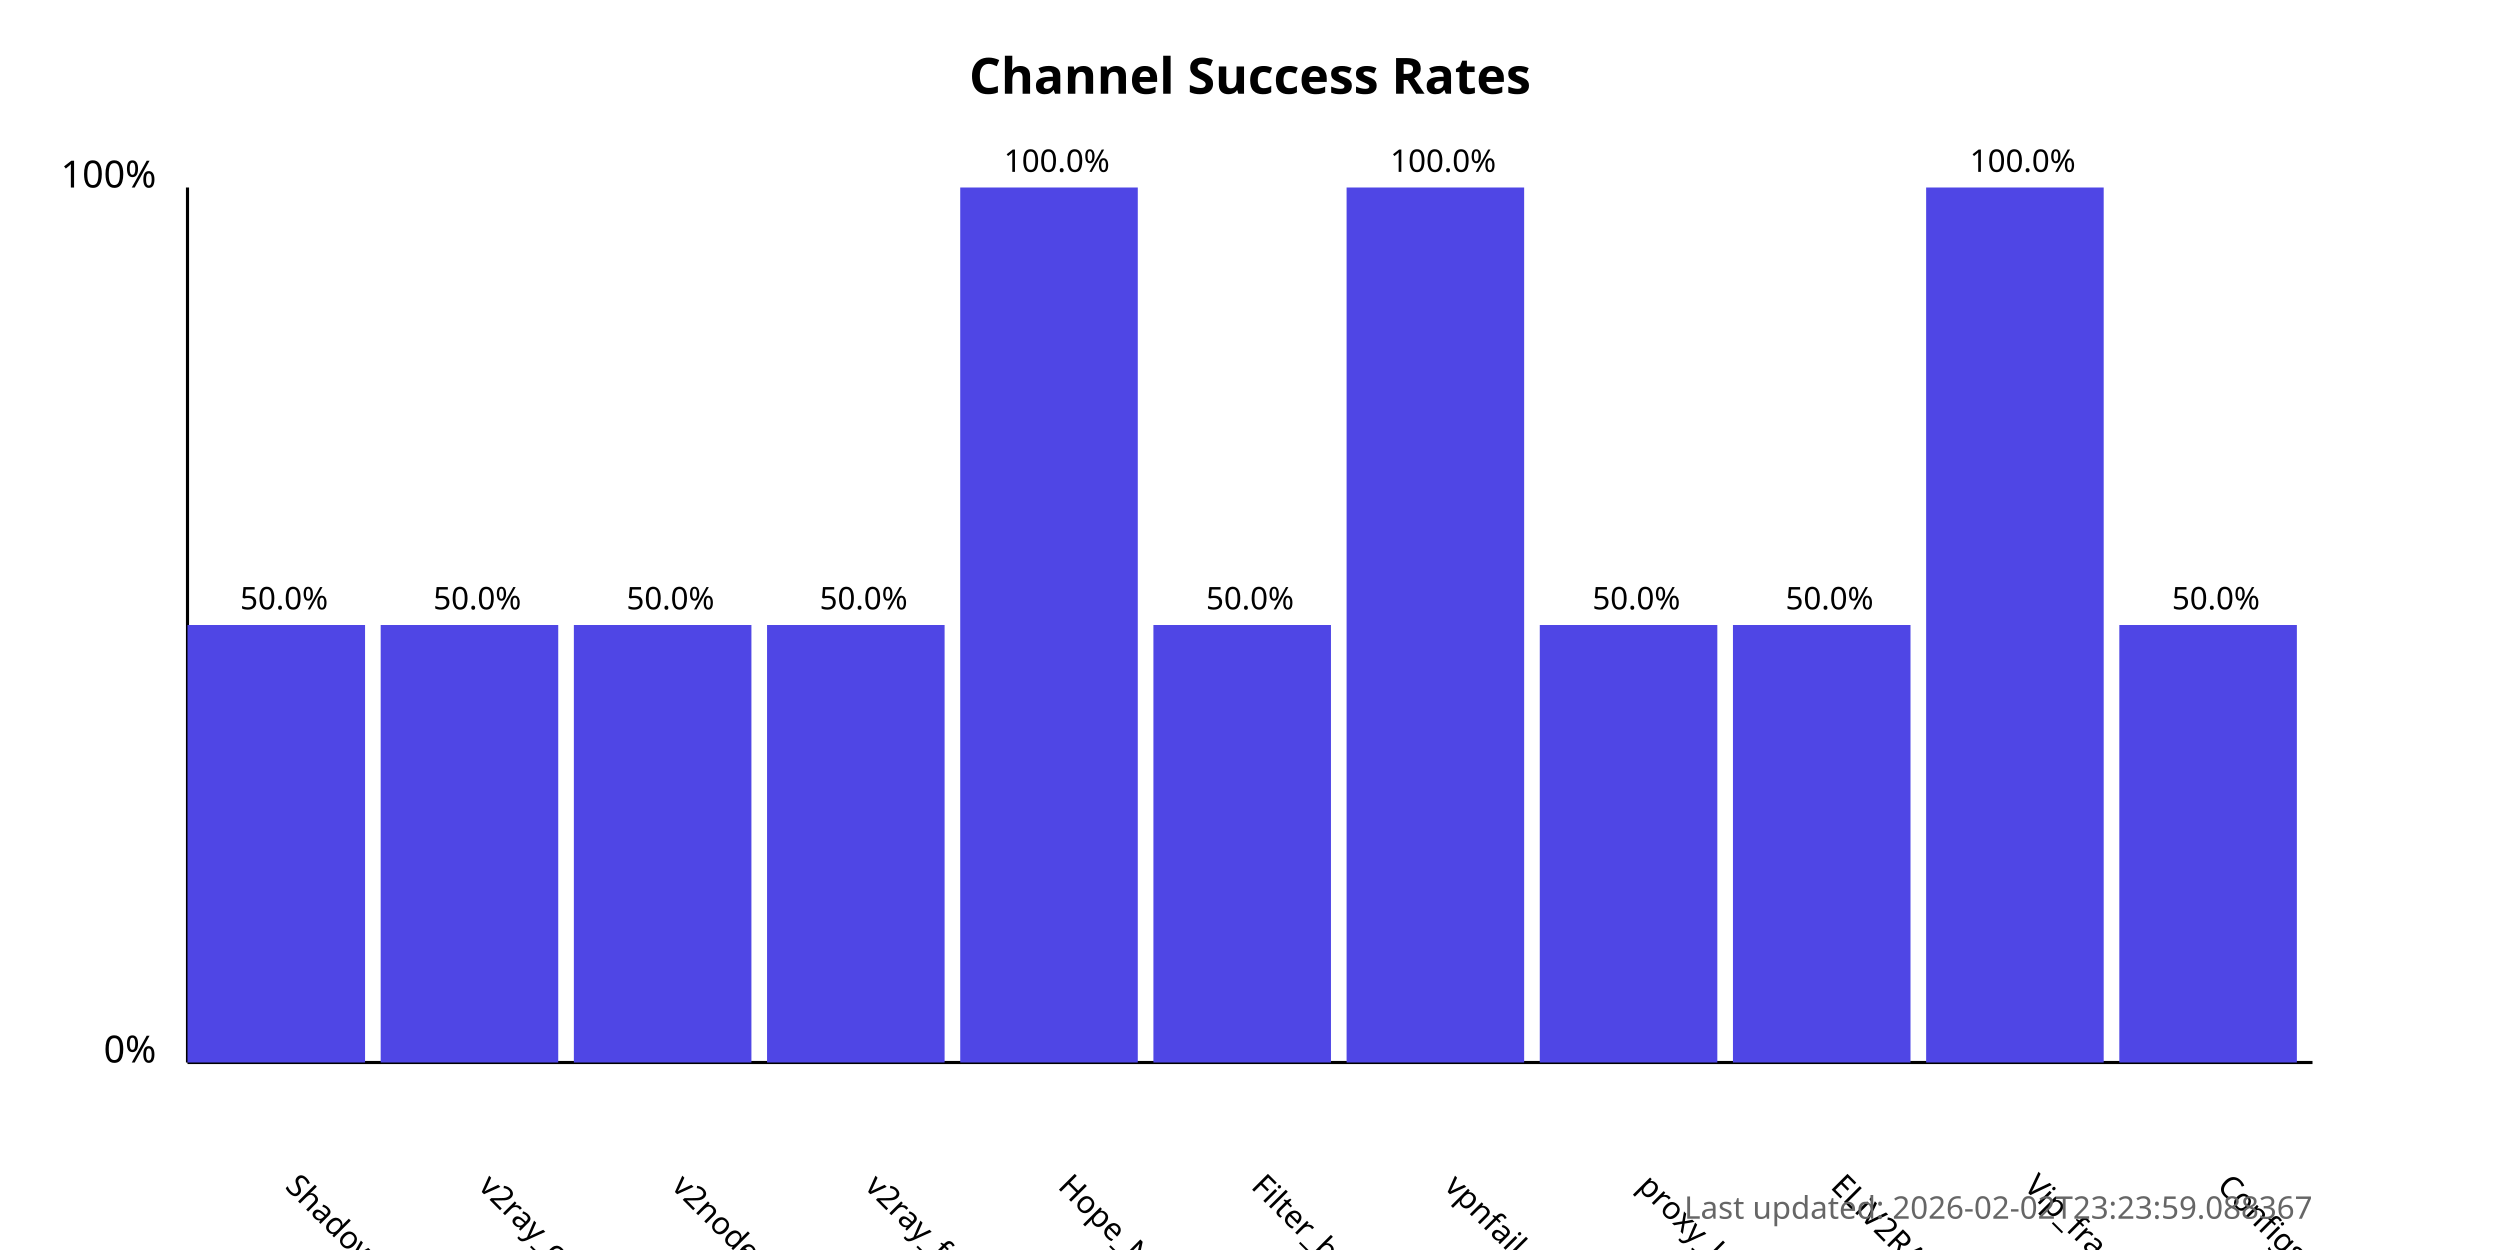
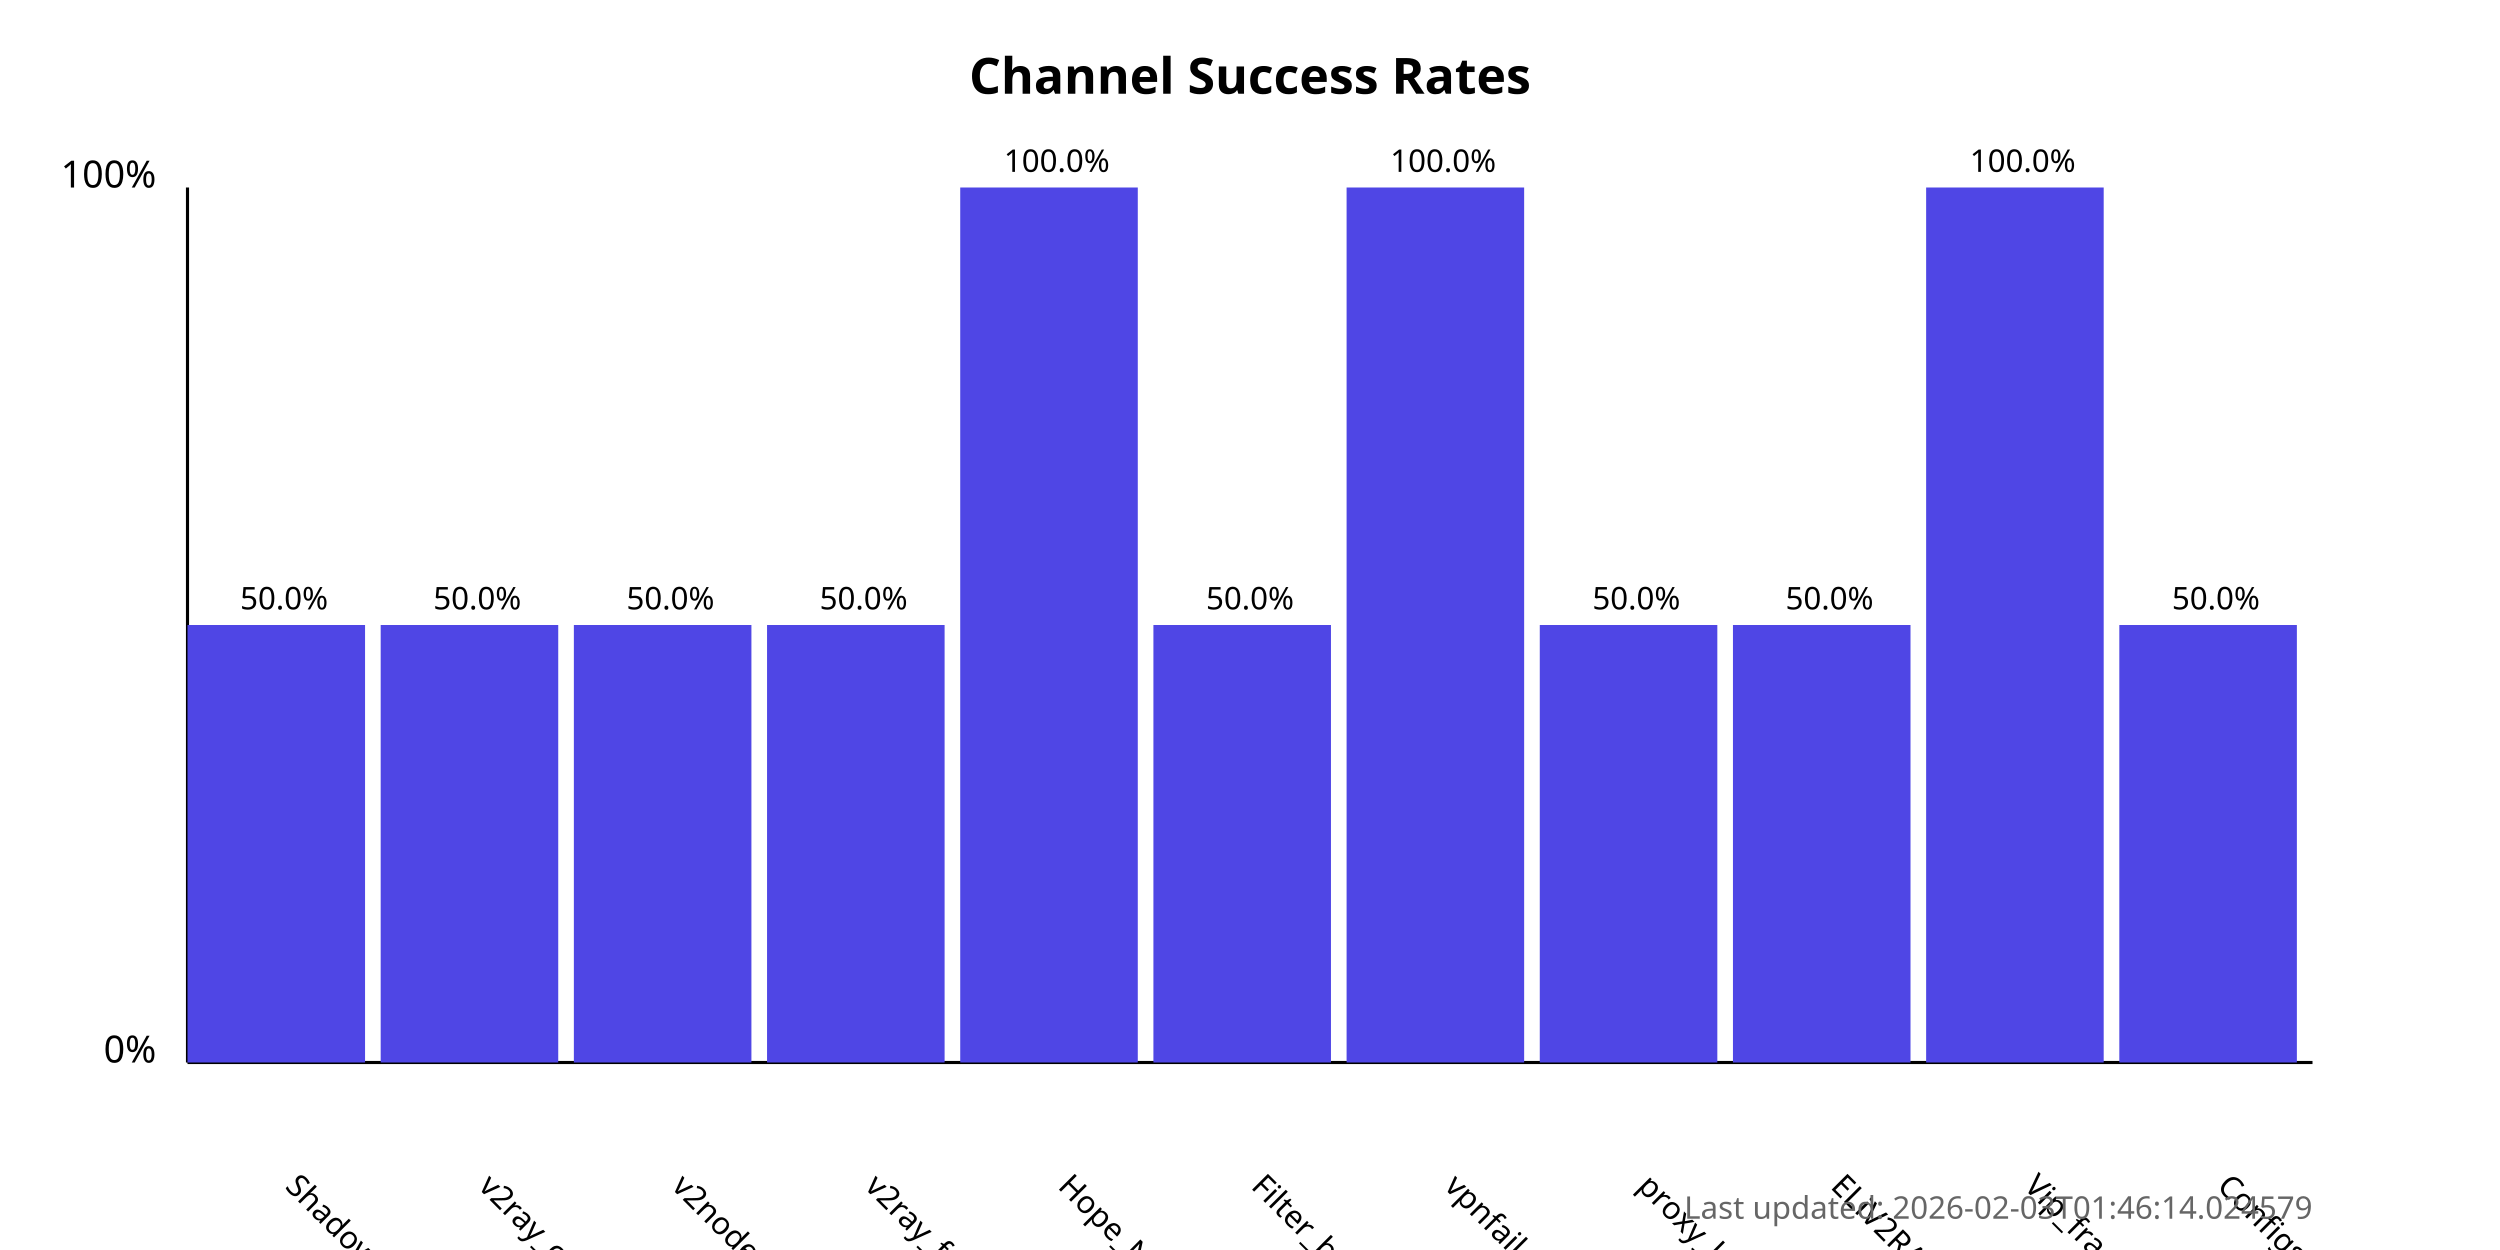
<svg xmlns="http://www.w3.org/2000/svg" width="800" height="400">
  <style>
            .chart-title { font: bold 16px sans-serif; }
            .axis-label { font: 12px sans-serif; }
            .tick-label { font: 10px sans-serif; }
            .bar { fill: #4f46e5; }
            .bar:hover { fill: #6366f1; }
            .timestamp { font: 10px sans-serif; fill: #666; }
        </style>
  <text x="400.0" y="30" text-anchor="middle" class="chart-title">
            Channel Success Rates
        </text>
  <line x1="60" y1="340" x2="60" y2="60" stroke="black" stroke-width="1" />
  <line x1="60" y1="340" x2="740" y2="340" stroke="black" stroke-width="1" />
  <text x="50" y="340" text-anchor="end" class="axis-label">0%</text>
  <text x="50" y="60" text-anchor="end" class="axis-label">100%</text>
  <g>
    <rect x="60" y="200.0" width="56.818" height="140.0" class="bar" />
    <text x="90.909" y="380" transform="rotate(45, 90.90909, 380)" text-anchor="start" class="tick-label">
                ShadowProxy66
            </text>
    <text x="90.909" y="195.0" text-anchor="middle" class="tick-label">
                50.0%
            </text>
  </g>
  <g>
    <rect x="121.818" y="200.0" width="56.818" height="140.0" class="bar" />
    <text x="152.727" y="380" transform="rotate(45, 152.7273, 380)" text-anchor="start" class="tick-label">
                v2ray_configs_pool
            </text>
    <text x="152.727" y="195.0" text-anchor="middle" class="tick-label">
                50.0%
            </text>
  </g>
  <g>
    <rect x="183.636" y="200.0" width="56.818" height="140.0" class="bar" />
    <text x="214.545" y="380" transform="rotate(45, 214.5455, 380)" text-anchor="start" class="tick-label">
                v2nodes
            </text>
    <text x="214.545" y="195.0" text-anchor="middle" class="tick-label">
                50.0%
            </text>
  </g>
  <g>
    <rect x="245.455" y="200.0" width="56.818" height="140.0" class="bar" />
    <text x="276.364" y="380" transform="rotate(45, 276.3636, 380)" text-anchor="start" class="tick-label">
                v2ray_free_conf
            </text>
    <text x="276.364" y="195.0" text-anchor="middle" class="tick-label">
                50.0%
            </text>
  </g>
  <g>
    <rect x="307.273" y="60.0" width="56.818" height="280.0" class="bar" />
    <text x="338.182" y="380" transform="rotate(45, 338.1818, 380)" text-anchor="start" class="tick-label">
                Hope_Net
            </text>
    <text x="338.182" y="55.0" text-anchor="middle" class="tick-label">
                100.0%
            </text>
  </g>
  <g>
    <rect x="369.091" y="200.0" width="56.818" height="140.0" class="bar" />
    <text x="400.0" y="380" transform="rotate(45, 400.0, 380)" text-anchor="start" class="tick-label">
                Filter_breaker
            </text>
    <text x="400.0" y="195.0" text-anchor="middle" class="tick-label">
                50.0%
            </text>
  </g>
  <g>
    <rect x="430.909" y="60.0" width="56.818" height="280.0" class="bar" />
    <text x="461.818" y="380" transform="rotate(45, 461.8182, 380)" text-anchor="start" class="tick-label">
                vpnfail_vless
            </text>
    <text x="461.818" y="55.0" text-anchor="middle" class="tick-label">
                100.0%
            </text>
  </g>
  <g>
    <rect x="492.727" y="200.0" width="56.818" height="140.0" class="bar" />
    <text x="523.636" y="380" transform="rotate(45, 523.6364, 380)" text-anchor="start" class="tick-label">
                proxy_kafee
            </text>
    <text x="523.636" y="195.0" text-anchor="middle" class="tick-label">
                50.0%
            </text>
  </g>
  <g>
    <rect x="554.545" y="200.0" width="56.818" height="140.0" class="bar" />
    <text x="585.455" y="380" transform="rotate(45, 585.4545, 380)" text-anchor="start" class="tick-label">
                ELiV2RAY
            </text>
    <text x="585.455" y="195.0" text-anchor="middle" class="tick-label">
                50.0%
            </text>
  </g>
  <g>
    <rect x="616.364" y="60.0" width="56.818" height="280.0" class="bar" />
    <text x="647.273" y="380" transform="rotate(45, 647.2727, 380)" text-anchor="start" class="tick-label">
                Vip_fragment_v2ray
            </text>
    <text x="647.273" y="55.0" text-anchor="middle" class="tick-label">
                100.0%
            </text>
  </g>
  <g>
    <rect x="678.182" y="200.0" width="56.818" height="140.0" class="bar" />
    <text x="709.091" y="380" transform="rotate(45, 709.0909, 380)" text-anchor="start" class="tick-label">
                ConfigsHubPlus
            </text>
    <text x="709.091" y="195.0" text-anchor="middle" class="tick-label">
                50.0%
            </text>
  </g>
  <text x="740" y="390" text-anchor="end" class="timestamp">
-             Last updated: 2026-02-02T23:23:59.088367
+             Last updated: 2026-02-03T01:46:14.024579
        </text>
</svg>
